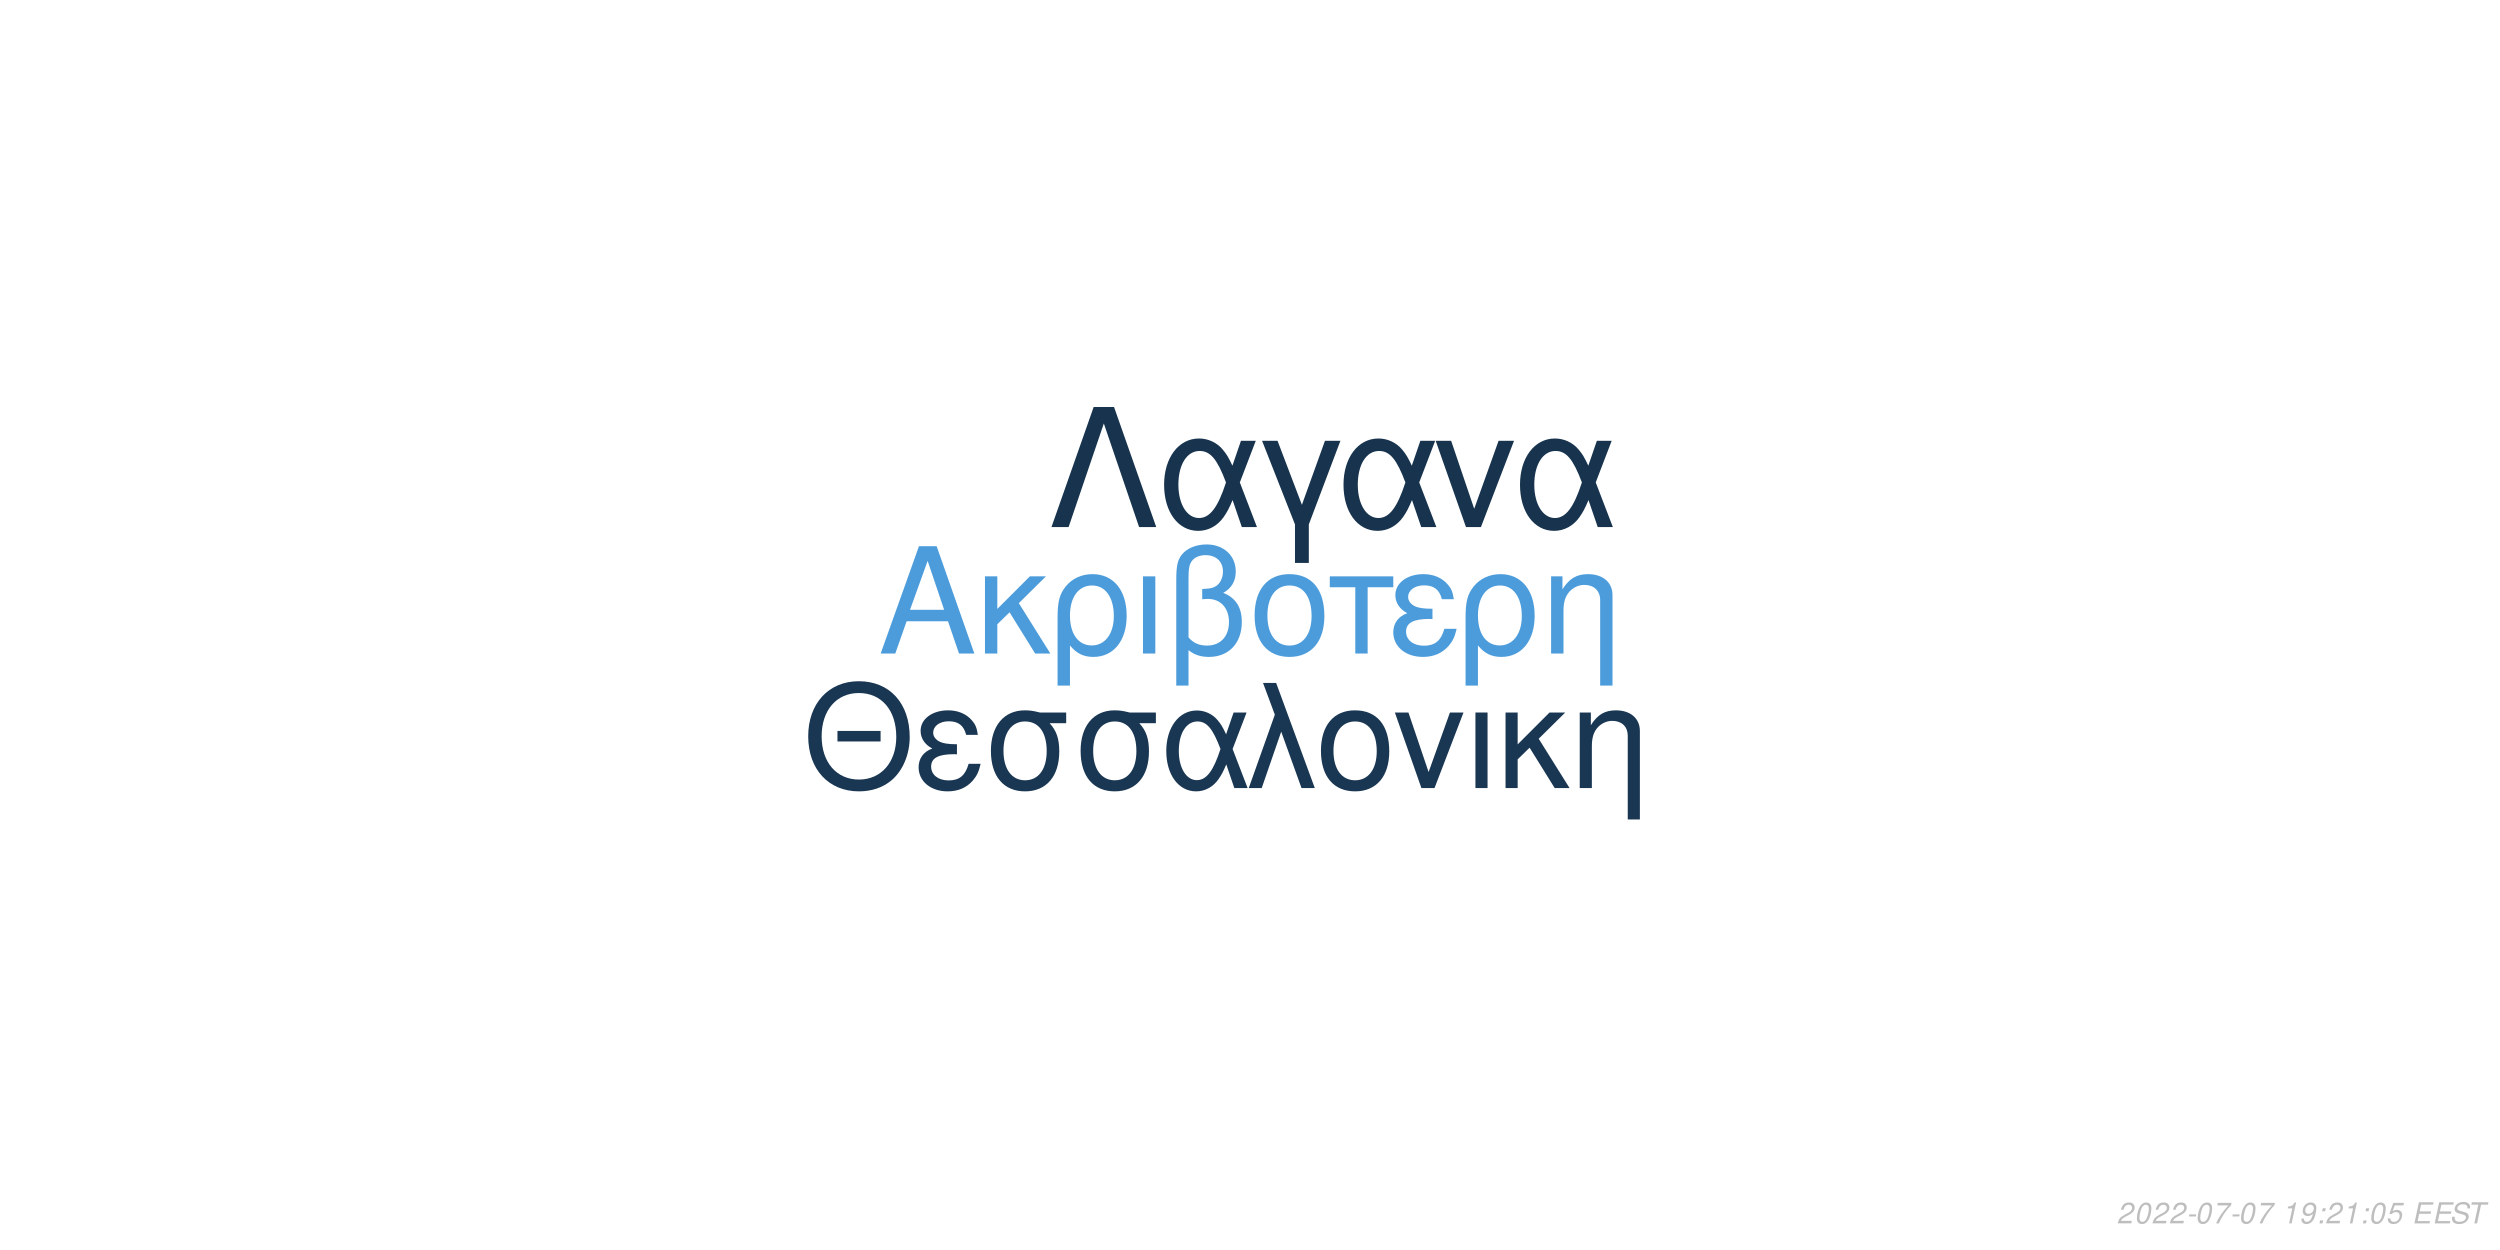
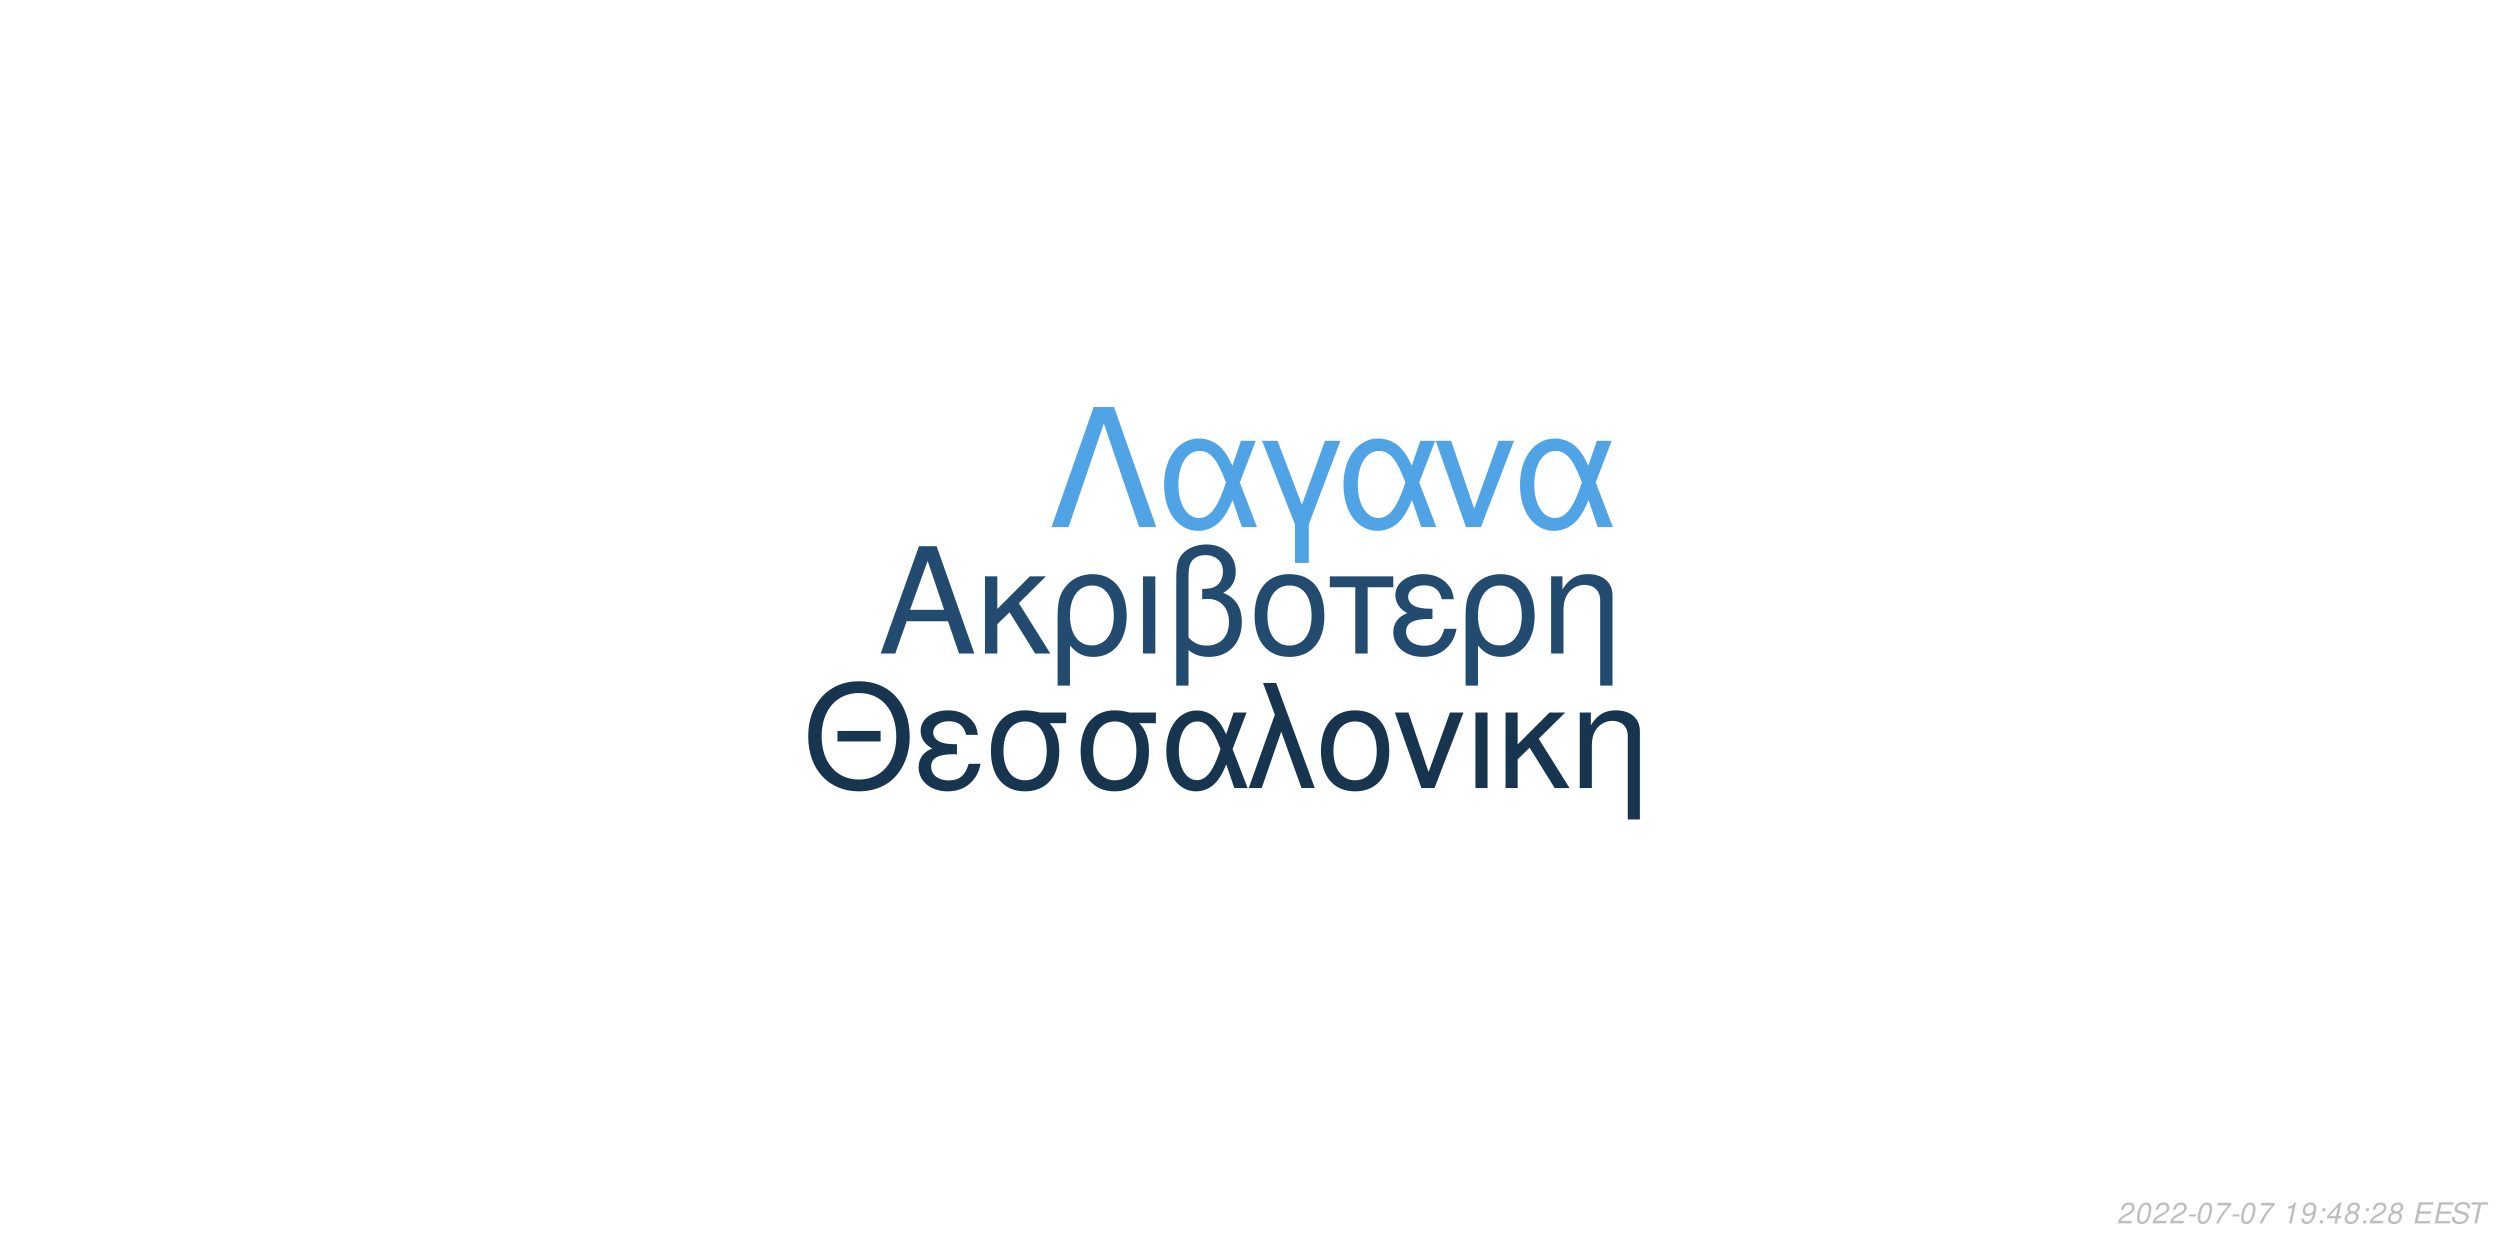
<svg xmlns="http://www.w3.org/2000/svg" xmlns:xlink="http://www.w3.org/1999/xlink" width="864pt" height="432pt" viewBox="0 0 864 432" version="1.1">
  <defs>
    <g>
      <symbol overflow="visible" id="glyph0-0">
        <path style="stroke:none;" d="" />
      </symbol>
      <symbol overflow="visible" id="glyph0-1">
        <path style="stroke:none;" d="M 24.125 -11.141 L 27.938 0 L 33.234 0 L 20.203 -37.094 L 14.094 -37.094 L 0.859 0 L 5.906 0 L 9.828 -11.141 Z M 22.797 -15.109 L 11 -15.109 L 17.094 -32.016 Z M 22.797 -15.109 " />
      </symbol>
      <symbol overflow="visible" id="glyph0-2">
        <path style="stroke:none;" d="M 7.172 -15.422 L 7.172 -26.672 L 2.906 -26.672 L 2.906 0 L 7.172 0 L 7.172 -10.125 L 11.406 -14.25 L 20.25 0 L 25.5 0 L 14.609 -17.406 L 23.969 -26.672 L 18.422 -26.672 Z M 7.172 -15.422 " />
      </symbol>
      <symbol overflow="visible" id="glyph0-3">
        <path style="stroke:none;" d="M 3 11.094 L 7.281 11.094 L 7.281 -2.797 C 9.516 -0.047 11.953 1.172 15.375 1.172 C 22.344 1.172 26.875 -4.422 26.875 -13.031 C 26.875 -21.891 22.297 -27.438 15.062 -27.438 C 11.297 -27.438 7.984 -25.906 5.797 -23.156 C 3.672 -20.516 3 -17.969 3 -12.359 Z M 14.906 -23.516 C 19.547 -23.516 22.438 -19.438 22.438 -12.922 C 22.438 -6.812 19.391 -2.797 14.812 -2.797 C 10.172 -2.797 7.281 -6.766 7.281 -13.125 C 7.281 -19.484 10.234 -23.516 14.906 -23.516 Z M 14.906 -23.516 " />
      </symbol>
      <symbol overflow="visible" id="glyph0-4">
        <path style="stroke:none;" d="M 3.516 0 L 7.781 0 L 7.781 -26.672 L 3.516 -26.672 Z M 3.516 0 " />
      </symbol>
      <symbol overflow="visible" id="glyph0-5">
        <path style="stroke:none;" d="M 4.016 11.094 L 8.25 11.094 L 8.25 -1.172 C 10.172 0.406 12.422 1.172 15.312 1.172 C 22.188 1.172 26.672 -3.609 26.672 -10.891 C 26.672 -15.984 24.578 -19.234 20.25 -20.969 C 23.109 -22.547 24.578 -25.031 24.578 -28.344 C 24.578 -33.844 20.406 -37.703 14.453 -37.703 C 10.938 -37.703 7.734 -36.391 6 -34.25 C 4.484 -32.422 4.016 -30.328 4.016 -25.391 Z M 8.25 -25.656 C 8.25 -29.359 8.5 -30.844 9.469 -32.062 C 10.375 -33.281 12.156 -34 14.094 -34 C 17.812 -34 20.156 -31.812 20.156 -28.297 C 20.156 -25.953 18.984 -23.812 17.297 -23.047 C 16.281 -22.547 15.469 -22.438 12.984 -22.297 L 12.984 -18.781 C 13.734 -18.828 14.344 -18.875 14.969 -18.875 C 19.344 -18.875 22.234 -15.719 22.234 -10.891 C 22.234 -5.906 19.281 -2.75 14.656 -2.75 C 11.953 -2.75 9.922 -3.609 8.25 -5.594 Z M 8.25 -25.656 " />
      </symbol>
      <symbol overflow="visible" id="glyph0-6">
        <path style="stroke:none;" d="M 14.094 -27.438 C 6.562 -27.438 2.094 -22.094 2.094 -13.125 C 2.094 -4.125 6.562 1.172 14.141 1.172 C 21.672 1.172 26.203 -4.172 26.203 -12.922 C 26.203 -22.188 21.828 -27.438 14.094 -27.438 Z M 14.141 -23.516 C 18.938 -23.516 21.781 -19.594 21.781 -12.984 C 21.781 -6.672 18.828 -2.75 14.141 -2.75 C 9.422 -2.75 6.516 -6.672 6.516 -13.125 C 6.516 -19.594 9.422 -23.516 14.141 -23.516 Z M 14.141 -23.516 " />
      </symbol>
      <symbol overflow="visible" id="glyph0-7">
        <path style="stroke:none;" d="M 7.891 0 L 12.156 0 L 12.156 -22.906 L 21.016 -22.906 L 21.016 -26.672 L -0.922 -26.672 L -0.922 -22.906 L 7.891 -22.906 Z M 7.891 0 " />
      </symbol>
      <symbol overflow="visible" id="glyph0-8">
        <path style="stroke:none;" d="M 14.562 -15.469 C 11.344 -15.469 9.562 -15.781 8.297 -16.438 C 6.922 -17.203 6.156 -18.328 6.156 -19.547 C 6.156 -21.891 8.453 -23.562 11.656 -23.562 C 15.062 -23.562 16.953 -22.094 17.812 -18.781 L 21.938 -18.781 C 21.578 -21.266 21.062 -22.5 19.797 -23.922 C 17.812 -26.203 14.906 -27.438 11.453 -27.438 C 5.797 -27.438 1.734 -24.375 1.734 -20.203 C 1.734 -17.609 3.156 -15.375 5.859 -13.938 C 2.797 -12.875 1.016 -10.484 1.016 -7.328 C 1.016 -2.391 5.297 1.172 11.25 1.172 C 14.969 1.172 17.906 -0.109 20.156 -2.641 C 21.578 -4.328 22.297 -5.797 22.906 -8.547 L 18.672 -8.547 C 17.5 -4.422 15.422 -2.703 11.609 -2.703 C 7.938 -2.703 5.438 -4.688 5.438 -7.578 C 5.438 -10.578 7.938 -11.953 13.484 -11.953 C 13.641 -11.953 14.094 -11.953 14.562 -11.906 Z M 14.562 -15.469 " />
      </symbol>
      <symbol overflow="visible" id="glyph0-9">
        <path style="stroke:none;" d="M 3.562 -26.672 L 3.562 0 L 7.844 0 L 7.844 -14.703 C 7.844 -17.906 8.5 -19.891 10.031 -21.531 C 11.406 -22.953 13.188 -23.719 15.062 -23.719 C 18.375 -23.719 20.516 -21.672 20.516 -18.469 L 20.516 11.094 L 24.781 11.094 L 24.781 -20.156 C 24.781 -24.578 21.469 -27.438 16.328 -27.438 C 12.359 -27.438 9.828 -25.906 7.484 -22.188 L 7.484 -26.672 Z M 3.562 -26.672 " />
      </symbol>
      <symbol overflow="visible" id="glyph1-0">
        <path style="stroke:none;" d="" />
      </symbol>
      <symbol overflow="visible" id="glyph1-1">
        <path style="stroke:none;" d="M 26.859 -19.734 L 11.953 -19.734 L 11.953 -16.094 L 26.859 -16.094 Z M 19.328 -36.922 C 8.922 -36.922 1.844 -29.25 1.844 -17.891 C 1.844 -6.484 8.875 1.141 19.391 1.141 C 23.812 1.141 27.703 -0.203 30.641 -2.688 C 34.578 -6.031 36.922 -11.656 36.922 -17.594 C 36.922 -29.297 30 -36.922 19.328 -36.922 Z M 19.328 -32.844 C 27.203 -32.844 32.281 -26.906 32.281 -17.688 C 32.281 -8.922 27.062 -2.938 19.391 -2.938 C 11.609 -2.938 6.484 -8.922 6.484 -17.891 C 6.484 -26.859 11.609 -32.844 19.328 -32.844 Z M 19.328 -32.844 " />
      </symbol>
      <symbol overflow="visible" id="glyph1-2">
        <path style="stroke:none;" d="M 14.25 -15.141 C 11.109 -15.141 9.375 -15.453 8.125 -16.094 C 6.781 -16.844 6.031 -17.938 6.031 -19.141 C 6.031 -21.422 8.266 -23.078 11.406 -23.078 C 14.75 -23.078 16.594 -21.625 17.438 -18.391 L 21.469 -18.391 C 21.125 -20.828 20.625 -22.031 19.391 -23.422 C 17.438 -25.656 14.594 -26.859 11.219 -26.859 C 5.688 -26.859 1.688 -23.875 1.688 -19.781 C 1.688 -17.234 3.094 -15.047 5.734 -13.656 C 2.734 -12.609 1 -10.266 1 -7.172 C 1 -2.344 5.188 1.141 11.016 1.141 C 14.656 1.141 17.547 -0.094 19.734 -2.594 C 21.125 -4.234 21.828 -5.688 22.422 -8.375 L 18.281 -8.375 C 17.141 -4.328 15.094 -2.641 11.359 -2.641 C 7.766 -2.641 5.328 -4.578 5.328 -7.422 C 5.328 -10.359 7.766 -11.703 13.203 -11.703 C 13.359 -11.703 13.797 -11.703 14.25 -11.656 Z M 14.25 -15.141 " />
      </symbol>
      <symbol overflow="visible" id="glyph1-3">
        <path style="stroke:none;" d="M 29 -26.109 L 19.938 -26.109 C 17.594 -26.703 16.438 -26.859 14.703 -26.859 C 7.469 -26.859 2.984 -21.469 2.984 -12.859 C 2.984 -4.031 7.375 1.141 14.797 1.141 C 22.172 1.141 26.609 -4.078 26.609 -12.656 C 26.609 -17.047 25.656 -19.828 23.266 -22.422 L 29 -22.422 Z M 14.797 -23.016 C 19.531 -23.016 22.266 -19.234 22.266 -12.75 C 22.266 -6.531 19.438 -2.688 14.797 -2.688 C 10.172 -2.688 7.328 -6.531 7.328 -12.859 C 7.328 -19.188 10.172 -23.016 14.797 -23.016 Z M 14.797 -23.016 " />
      </symbol>
      <symbol overflow="visible" id="glyph1-4">
        <path style="stroke:none;" d="M 29.344 -26.109 L 24.859 -26.109 L 22.266 -18.578 C 21.125 -21.031 20.484 -22.125 19.328 -23.469 C 17.547 -25.609 14.906 -26.812 12.156 -26.812 C 5.984 -26.812 1.594 -20.984 1.594 -12.812 C 1.594 -4.578 5.828 1.141 11.906 1.141 C 14.953 1.141 17.734 -0.344 19.625 -3.047 C 20.672 -4.531 21.281 -5.688 22.328 -8.172 L 25.109 0 L 29.703 0 L 24.516 -13.5 Z M 20.328 -13.5 C 17.891 -5.922 15.453 -2.734 12.156 -2.734 C 8.516 -2.734 5.922 -6.922 5.922 -12.812 C 5.922 -18.938 8.516 -23.016 12.359 -23.016 C 15.594 -23.016 17.688 -20.531 20.328 -13.5 Z M 20.328 -13.5 " />
      </symbol>
      <symbol overflow="visible" id="glyph1-5">
        <path style="stroke:none;" d="M 1.094 0 L 5.578 0 L 12.312 -19.484 L 19.328 0 L 23.922 0 L 10.562 -36.328 L 6.031 -36.328 L 10.109 -25.359 Z M 1.094 0 " />
      </symbol>
      <symbol overflow="visible" id="glyph1-6">
        <path style="stroke:none;" d="M 13.797 -26.859 C 6.422 -26.859 2.047 -21.625 2.047 -12.859 C 2.047 -4.031 6.422 1.141 13.859 1.141 C 21.234 1.141 25.656 -4.078 25.656 -12.656 C 25.656 -21.719 21.375 -26.859 13.797 -26.859 Z M 13.859 -23.016 C 18.531 -23.016 21.328 -19.188 21.328 -12.703 C 21.328 -6.531 18.438 -2.688 13.859 -2.688 C 9.219 -2.688 6.375 -6.531 6.375 -12.859 C 6.375 -19.188 9.219 -23.016 13.859 -23.016 Z M 13.859 -23.016 " />
      </symbol>
      <symbol overflow="visible" id="glyph1-7">
        <path style="stroke:none;" d="M 14.297 0 L 24.312 -26.109 L 19.625 -26.109 L 12.25 -5.531 L 5.281 -26.109 L 0.594 -26.109 L 9.766 0 Z M 14.297 0 " />
      </symbol>
      <symbol overflow="visible" id="glyph1-8">
        <path style="stroke:none;" d="M 3.438 0 L 7.625 0 L 7.625 -26.109 L 3.438 -26.109 Z M 3.438 0 " />
      </symbol>
      <symbol overflow="visible" id="glyph1-9">
        <path style="stroke:none;" d="M 7.031 -15.094 L 7.031 -26.109 L 2.844 -26.109 L 2.844 0 L 7.031 0 L 7.031 -9.922 L 11.156 -13.953 L 19.828 0 L 24.969 0 L 14.297 -17.047 L 23.469 -26.109 L 18.031 -26.109 Z M 7.031 -15.094 " />
      </symbol>
      <symbol overflow="visible" id="glyph1-10">
        <path style="stroke:none;" d="M 3.484 -26.109 L 3.484 0 L 7.672 0 L 7.672 -14.406 C 7.672 -17.547 8.328 -19.484 9.812 -21.078 C 11.156 -22.469 12.906 -23.219 14.75 -23.219 C 17.984 -23.219 20.078 -21.234 20.078 -18.094 L 20.078 10.859 L 24.266 10.859 L 24.266 -19.734 C 24.266 -24.062 21.031 -26.859 16 -26.859 C 12.109 -26.859 9.609 -25.359 7.328 -21.719 L 7.328 -26.109 Z M 3.484 -26.109 " />
      </symbol>
      <symbol overflow="visible" id="glyph2-0">
        <path style="stroke:none;" d="" />
      </symbol>
      <symbol overflow="visible" id="glyph2-1">
        <path style="stroke:none;" d="M 22.531 -41.484 L 15.484 -41.484 L 0.906 0 L 6.828 0 L 19 -35.797 L 31.188 0 L 37.109 0 Z M 22.531 -41.484 " />
      </symbol>
      <symbol overflow="visible" id="glyph2-2">
        <path style="stroke:none;" d="M 33.516 -29.812 L 28.391 -29.812 L 25.438 -21.219 C 24.125 -24.016 23.391 -25.266 22.078 -26.797 C 20.031 -29.25 17.016 -30.609 13.891 -30.609 C 6.828 -30.609 1.828 -23.953 1.828 -14.625 C 1.828 -5.234 6.656 1.312 13.594 1.312 C 17.078 1.312 20.266 -0.391 22.422 -3.469 C 23.609 -5.172 24.297 -6.484 25.5 -9.328 L 28.688 0 L 33.922 0 L 28 -15.422 Z M 23.219 -15.422 C 20.422 -6.766 17.641 -3.125 13.891 -3.125 C 9.734 -3.125 6.766 -7.906 6.766 -14.625 C 6.766 -21.625 9.734 -26.297 14.109 -26.297 C 17.812 -26.297 20.203 -23.453 23.219 -15.422 Z M 23.219 -15.422 " />
      </symbol>
      <symbol overflow="visible" id="glyph2-3">
        <path style="stroke:none;" d="M 12.062 12.406 L 16.844 12.406 L 16.844 -0.906 L 27.766 -29.812 L 22.422 -29.812 L 14.453 -7.688 L 6.031 -29.812 L 0.688 -29.812 L 12.062 -0.906 Z M 12.062 12.406 " />
      </symbol>
      <symbol overflow="visible" id="glyph2-4">
        <path style="stroke:none;" d="M 16.328 0 L 27.766 -29.812 L 22.422 -29.812 L 14 -6.312 L 6.031 -29.812 L 0.688 -29.812 L 11.156 0 Z M 16.328 0 " />
      </symbol>
      <symbol overflow="visible" id="glyph3-0">
        <path style="stroke:none;" d="" />
      </symbol>
      <symbol overflow="visible" id="glyph3-1">
        <path style="stroke:none;" d="M 5.234 -0.875 L 1.469 -0.875 C 1.641 -1.375 2.203 -1.891 3.109 -2.344 L 4.234 -2.938 C 5.562 -3.625 6.219 -4.469 6.219 -5.484 C 6.219 -5.938 6.062 -6.359 5.797 -6.656 C 5.469 -7.047 4.984 -7.234 4.312 -7.234 C 2.766 -7.234 1.891 -6.453 1.484 -4.734 L 2.375 -4.734 C 2.484 -5.188 2.609 -5.484 2.797 -5.75 C 3.094 -6.203 3.609 -6.453 4.188 -6.453 C 4.891 -6.453 5.344 -6.031 5.344 -5.375 C 5.344 -4.703 4.859 -4.094 4.016 -3.656 L 2.984 -3.125 C 1.234 -2.188 0.797 -1.656 0.344 -0.016 L 5.047 -0.016 Z M 5.234 -0.875 " />
      </symbol>
      <symbol overflow="visible" id="glyph3-2">
        <path style="stroke:none;" d="M 4.203 -7.234 C 3.375 -7.234 2.688 -6.812 2.125 -5.984 C 1.484 -5.047 0.984 -3.188 0.984 -1.734 C 0.984 -1.109 1.172 -0.562 1.484 -0.266 C 1.797 0.047 2.281 0.234 2.766 0.234 C 3.625 0.234 4.281 -0.156 4.859 -1.016 C 5.516 -1.953 6 -3.797 6 -5.266 C 6 -6.5 5.328 -7.234 4.203 -7.234 Z M 4.094 -6.453 C 4.734 -6.453 5.125 -5.984 5.125 -5.156 C 5.125 -4.203 4.781 -2.625 4.406 -1.812 C 3.984 -0.938 3.516 -0.547 2.875 -0.547 C 2.25 -0.547 1.875 -1.031 1.875 -1.828 C 1.875 -2.797 2.203 -4.344 2.594 -5.203 C 2.984 -6.047 3.453 -6.453 4.094 -6.453 Z M 4.094 -6.453 " />
      </symbol>
      <symbol overflow="visible" id="glyph3-3">
        <path style="stroke:none;" d="M 3.516 -3.125 L 1.125 -3.125 L 0.969 -2.406 L 3.359 -2.406 Z M 3.516 -3.125 " />
      </symbol>
      <symbol overflow="visible" id="glyph3-4">
        <path style="stroke:none;" d="M 6.703 -7.094 L 1.953 -7.094 L 1.766 -6.219 L 5.594 -6.219 C 3.344 -3.688 2.266 -2.109 1.375 0 L 2.344 0 C 3.031 -1.906 4.828 -4.594 6.547 -6.281 Z M 6.703 -7.094 " />
      </symbol>
      <symbol overflow="visible" id="glyph3-5">
        <path style="stroke:none;" d="" />
      </symbol>
      <symbol overflow="visible" id="glyph3-6">
        <path style="stroke:none;" d="M 3.703 -5.188 L 2.594 0 L 3.469 0 L 5.016 -7.234 L 4.438 -7.234 C 3.906 -6.156 3.688 -6.016 2.234 -5.812 L 2.109 -5.188 Z M 3.703 -5.188 " />
      </symbol>
      <symbol overflow="visible" id="glyph3-7">
        <path style="stroke:none;" d="M 0.844 -1.656 C 0.844 -1.547 0.844 -1.438 0.844 -1.375 C 0.844 -0.406 1.531 0.234 2.578 0.234 C 3.203 0.234 3.766 0.016 4.297 -0.438 C 4.938 -1 5.312 -1.656 5.594 -2.719 C 5.844 -3.672 6.016 -4.766 6.016 -5.375 C 6.016 -5.844 5.844 -6.328 5.547 -6.656 C 5.203 -7.031 4.703 -7.234 4.062 -7.234 C 2.516 -7.234 1.297 -5.938 1.297 -4.266 C 1.297 -3.203 1.984 -2.547 3.047 -2.547 C 3.484 -2.547 3.953 -2.672 4.281 -2.891 C 4.406 -2.984 4.547 -3.078 4.828 -3.344 C 4.438 -1.484 3.703 -0.547 2.703 -0.547 C 2.109 -0.547 1.719 -0.938 1.719 -1.547 L 1.719 -1.656 Z M 3.953 -6.453 C 4.625 -6.453 5.141 -5.953 5.141 -5.281 C 5.141 -4.188 4.312 -3.312 3.297 -3.312 C 2.594 -3.312 2.172 -3.734 2.172 -4.453 C 2.172 -5.562 2.984 -6.453 3.953 -6.453 Z M 3.953 -6.453 " />
      </symbol>
      <symbol overflow="visible" id="glyph3-8">
        <path style="stroke:none;" d="M 2.359 -1.031 L 1.312 -1.031 L 1.094 0 L 2.141 0 Z M 3.266 -5.234 L 2.219 -5.234 L 2 -4.203 L 3.047 -4.203 Z M 3.266 -5.234 " />
      </symbol>
      <symbol overflow="visible" id="glyph3-9">
-         <path style="stroke:none;" d="M 6.297 -7.094 L 2.594 -7.094 L 1.234 -3.234 L 2.047 -3.234 C 2.656 -3.766 2.938 -3.906 3.531 -3.906 C 4.328 -3.906 4.797 -3.453 4.797 -2.688 C 4.797 -1.438 3.969 -0.547 2.828 -0.547 C 2.031 -0.547 1.609 -0.938 1.578 -1.734 L 0.703 -1.734 L 0.703 -1.516 C 0.703 -0.938 0.844 -0.547 1.188 -0.266 C 1.562 0.062 2.078 0.234 2.703 0.234 C 3.656 0.234 4.391 -0.156 4.984 -0.922 C 5.422 -1.5 5.672 -2.234 5.672 -2.953 C 5.672 -4 4.938 -4.672 3.812 -4.672 C 3.328 -4.672 2.906 -4.547 2.406 -4.234 L 3.109 -6.219 L 6.109 -6.219 Z M 6.297 -7.094 " />
+         <path style="stroke:none;" d="M 3.625 -1.75 L 3.266 0 L 4.141 0 L 4.516 -1.75 L 5.562 -1.75 L 5.734 -2.531 L 4.688 -2.531 L 5.688 -7.234 L 5.016 -7.234 L 0.844 -2.672 L 0.641 -1.75 Z M 3.797 -2.531 L 1.594 -2.531 L 4.469 -5.703 Z M 3.797 -2.531 " />
      </symbol>
      <symbol overflow="visible" id="glyph3-10">
+         <path style="stroke:none;" d="M 4.766 -3.797 C 5.078 -3.969 5.234 -4.078 5.438 -4.234 C 5.812 -4.594 6.062 -5.172 6.062 -5.734 C 6.062 -6.625 5.344 -7.234 4.266 -7.234 C 2.812 -7.234 1.703 -6.219 1.703 -4.875 C 1.703 -4.406 1.875 -4.125 2.359 -3.812 C 1.297 -3.312 0.75 -2.516 0.75 -1.469 C 0.75 -0.438 1.547 0.234 2.812 0.234 C 3.656 0.234 4.359 -0.094 4.938 -0.734 C 5.359 -1.234 5.609 -1.859 5.609 -2.438 C 5.609 -3.047 5.312 -3.516 4.766 -3.797 Z M 4.109 -6.453 C 4.797 -6.453 5.188 -6.125 5.188 -5.578 C 5.188 -5.266 5.062 -4.922 4.859 -4.672 C 4.562 -4.312 4.188 -4.156 3.656 -4.156 C 2.984 -4.156 2.594 -4.453 2.594 -4.984 C 2.594 -5.859 3.203 -6.453 4.109 -6.453 Z M 3.453 -3.406 C 4.234 -3.406 4.734 -2.984 4.734 -2.312 C 4.734 -1.312 3.922 -0.547 2.875 -0.547 C 2.125 -0.547 1.625 -0.969 1.625 -1.625 C 1.625 -2.609 2.438 -3.406 3.453 -3.406 Z M 3.453 -3.406 " />
+       </symbol>
+       <symbol overflow="visible" id="glyph3-11">
        <path style="stroke:none;" d="M 2.547 -3.312 L 6.5 -3.312 L 6.688 -4.141 L 2.719 -4.141 L 3.219 -6.469 L 7.344 -6.469 L 7.516 -7.297 L 2.453 -7.297 L 0.906 0 L 6.125 0 L 6.297 -0.812 L 2.016 -0.812 Z M 2.547 -3.312 " />
      </symbol>
-       <symbol overflow="visible" id="glyph3-11">
+       <symbol overflow="visible" id="glyph3-12">
        <path style="stroke:none;" d="M 7.062 -5.156 C 7.125 -5.438 7.141 -5.562 7.141 -5.703 C 7.141 -6.156 6.938 -6.594 6.594 -6.891 C 6.188 -7.25 5.656 -7.406 4.875 -7.406 C 3.844 -7.406 3.047 -7.125 2.5 -6.562 C 2.094 -6.141 1.781 -5.438 1.781 -4.922 C 1.781 -4.297 2.219 -3.766 2.891 -3.562 L 4.594 -3.094 C 5.406 -2.859 5.734 -2.578 5.734 -2.094 C 5.734 -1.781 5.547 -1.406 5.266 -1.141 C 4.844 -0.766 4.266 -0.578 3.453 -0.578 C 2.328 -0.578 1.812 -0.984 1.812 -1.906 C 1.812 -2.047 1.812 -2.125 1.844 -2.312 L 0.984 -2.312 C 0.906 -2.062 0.891 -1.906 0.891 -1.688 C 0.891 -0.484 1.797 0.234 3.297 0.234 C 4.359 0.234 5.234 -0.062 5.812 -0.609 C 6.344 -1.078 6.688 -1.797 6.688 -2.375 C 6.688 -2.641 6.609 -2.906 6.453 -3.156 C 6.234 -3.5 5.938 -3.703 5.469 -3.828 L 3.75 -4.312 C 2.984 -4.547 2.734 -4.734 2.734 -5.188 C 2.734 -5.547 2.875 -5.844 3.188 -6.109 C 3.547 -6.438 4.031 -6.594 4.703 -6.594 C 5.266 -6.594 5.688 -6.484 5.906 -6.297 C 6.094 -6.125 6.219 -5.797 6.219 -5.516 C 6.219 -5.422 6.203 -5.344 6.188 -5.156 Z M 7.062 -5.156 " />
      </symbol>
-       <symbol overflow="visible" id="glyph3-12">
+       <symbol overflow="visible" id="glyph3-13">
        <path style="stroke:none;" d="M 4.938 -6.469 L 7.312 -6.469 L 7.484 -7.297 L 1.75 -7.297 L 1.578 -6.469 L 3.984 -6.469 L 2.609 0 L 3.547 0 Z M 4.938 -6.469 " />
      </symbol>
    </g>
  </defs>
  <g id="surface1">
    <rect x="0" y="0" width="864" height="432" style="fill:rgb(100%,100%,100%);fill-opacity:1;stroke:none;" />
-     <g style="fill:rgb(29.804%,61.176%,85.882%);fill-opacity:1;">
+     <g style="fill:rgb(13.725%,29.412%,43.529%);fill-opacity:1;">
      <use xlink:href="#glyph0-1" x="303.5" y="225.861" />
      <use xlink:href="#glyph0-2" x="337.5" y="225.861" />
      <use xlink:href="#glyph0-3" x="362.5" y="225.861" />
      <use xlink:href="#glyph0-4" x="391.5" y="225.861" />
      <use xlink:href="#glyph0-5" x="402.5" y="225.861" />
      <use xlink:href="#glyph0-6" x="431.5" y="225.861" />
      <use xlink:href="#glyph0-7" x="460.5" y="225.861" />
      <use xlink:href="#glyph0-8" x="480.5" y="225.861" />
      <use xlink:href="#glyph0-3" x="503.5" y="225.861" />
      <use xlink:href="#glyph0-9" x="532.5" y="225.861" />
    </g>
-     <g style="fill:rgb(9.804%,21.176%,32.157%);fill-opacity:1;">
+     <g style="fill:rgb(9.412%,20.784%,31.373%);fill-opacity:1;">
      <use xlink:href="#glyph1-1" x="277.473" y="272.354" />
      <use xlink:href="#glyph1-2" x="316.473" y="272.354" />
      <use xlink:href="#glyph1-3" x="339.473" y="272.354" />
      <use xlink:href="#glyph1-3" x="370.473" y="272.354" />
      <use xlink:href="#glyph1-4" x="401.473" y="272.354" />
      <use xlink:href="#glyph1-5" x="430.473" y="272.354" />
      <use xlink:href="#glyph1-6" x="454.473" y="272.354" />
      <use xlink:href="#glyph1-7" x="481.473" y="272.354" />
      <use xlink:href="#glyph1-8" x="506.473" y="272.354" />
      <use xlink:href="#glyph1-9" x="517.473" y="272.354" />
      <use xlink:href="#glyph1-10" x="542.473" y="272.354" />
    </g>
-     <g style="fill:rgb(9.02%,20%,30.196%);fill-opacity:1;">
+     <g style="fill:rgb(31.373%,64.314%,90.196%);fill-opacity:1;">
      <use xlink:href="#glyph2-1" x="362.484" y="182.152" />
      <use xlink:href="#glyph2-2" x="400.484" y="182.152" />
      <use xlink:href="#glyph2-3" x="435.484" y="182.152" />
      <use xlink:href="#glyph2-2" x="462.484" y="182.152" />
      <use xlink:href="#glyph2-4" x="495.484" y="182.152" />
      <use xlink:href="#glyph2-2" x="523.484" y="182.152" />
    </g>
    <g style="fill:rgb(74.51%,74.51%,74.51%);fill-opacity:1;">
      <use xlink:href="#glyph3-1" x="731.52" y="422.81" />
      <use xlink:href="#glyph3-2" x="737.52" y="422.81" />
      <use xlink:href="#glyph3-1" x="743.52" y="422.81" />
      <use xlink:href="#glyph3-1" x="749.52" y="422.81" />
      <use xlink:href="#glyph3-3" x="755.52" y="422.81" />
      <use xlink:href="#glyph3-2" x="758.52" y="422.81" />
      <use xlink:href="#glyph3-4" x="764.52" y="422.81" />
      <use xlink:href="#glyph3-3" x="770.52" y="422.81" />
      <use xlink:href="#glyph3-2" x="773.52" y="422.81" />
      <use xlink:href="#glyph3-4" x="779.52" y="422.81" />
      <use xlink:href="#glyph3-5" x="785.52" y="422.81" />
      <use xlink:href="#glyph3-6" x="788.52" y="422.81" />
      <use xlink:href="#glyph3-7" x="794.52" y="422.81" />
      <use xlink:href="#glyph3-8" x="800.52" y="422.81" />
-       <use xlink:href="#glyph3-1" x="803.52" y="422.81" />
-       <use xlink:href="#glyph3-6" x="809.52" y="422.81" />
+       <use xlink:href="#glyph3-9" x="803.52" y="422.81" />
+       <use xlink:href="#glyph3-10" x="809.52" y="422.81" />
      <use xlink:href="#glyph3-8" x="815.52" y="422.81" />
-       <use xlink:href="#glyph3-2" x="818.52" y="422.81" />
-       <use xlink:href="#glyph3-9" x="824.52" y="422.81" />
+       <use xlink:href="#glyph3-1" x="818.52" y="422.81" />
+       <use xlink:href="#glyph3-10" x="824.52" y="422.81" />
      <use xlink:href="#glyph3-5" x="830.52" y="422.81" />
-       <use xlink:href="#glyph3-10" x="833.52" y="422.81" />
-       <use xlink:href="#glyph3-10" x="840.52" y="422.81" />
-       <use xlink:href="#glyph3-11" x="846.52" y="422.81" />
-       <use xlink:href="#glyph3-12" x="852.52" y="422.81" />
+       <use xlink:href="#glyph3-11" x="833.52" y="422.81" />
+       <use xlink:href="#glyph3-11" x="840.52" y="422.81" />
+       <use xlink:href="#glyph3-12" x="846.52" y="422.81" />
+       <use xlink:href="#glyph3-13" x="852.52" y="422.81" />
    </g>
  </g>
</svg>
